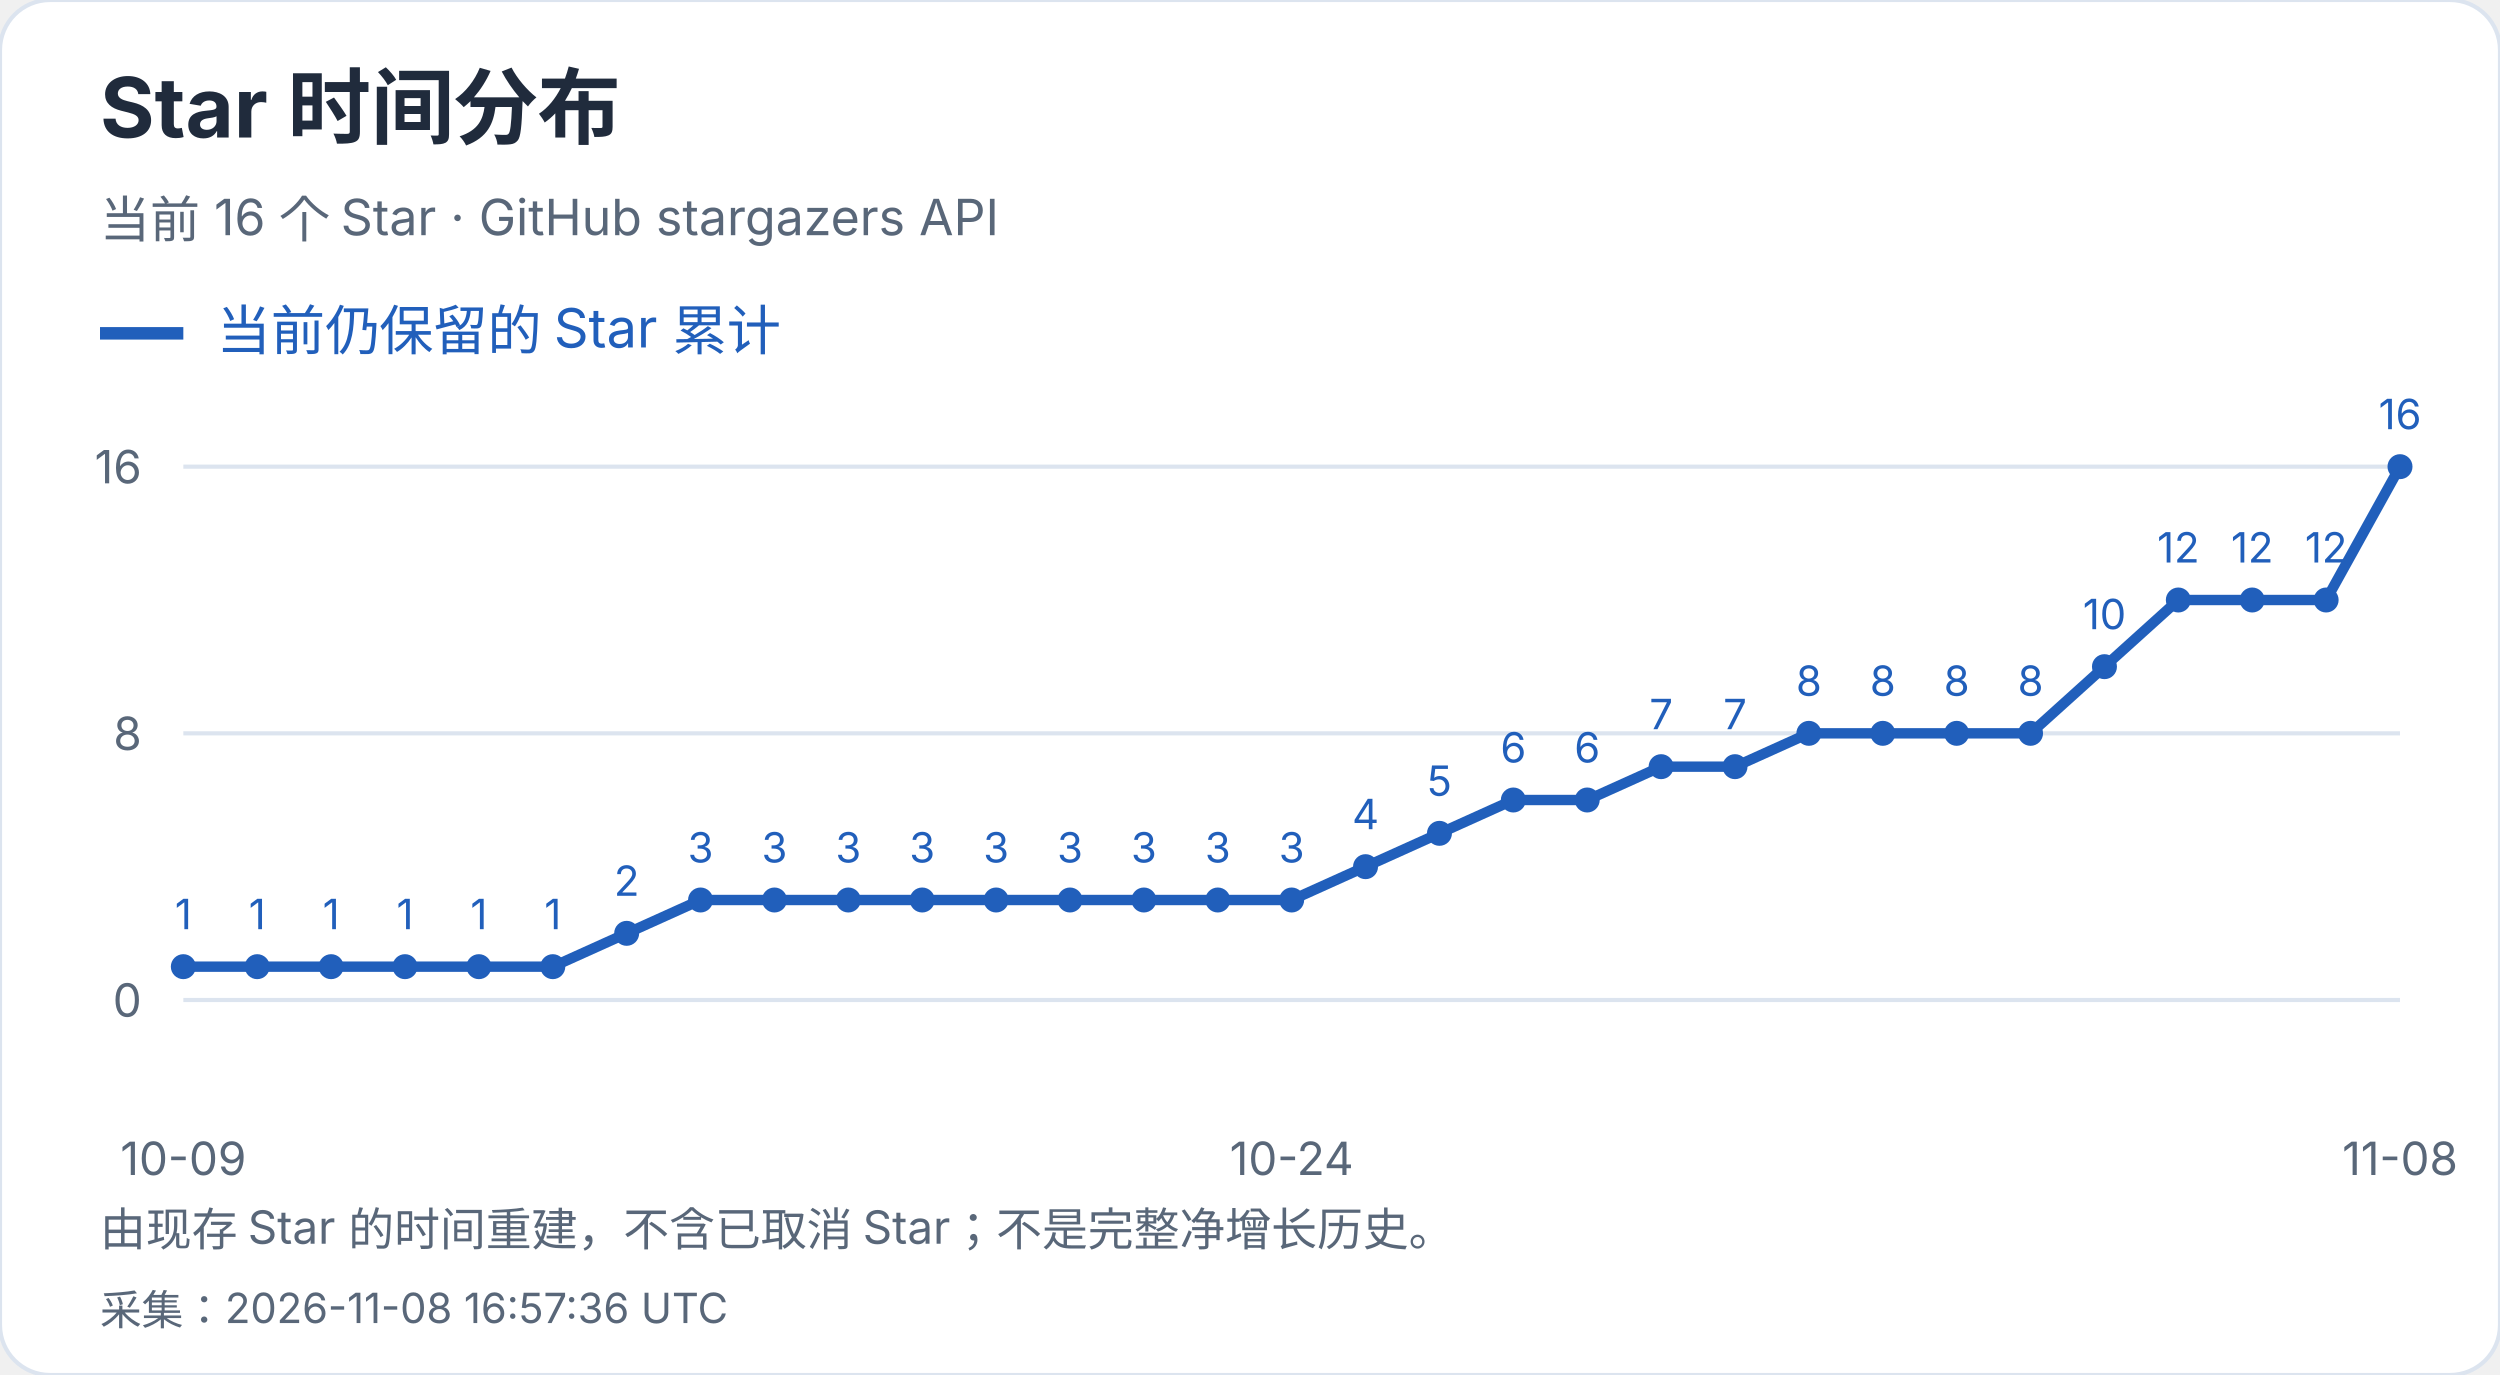
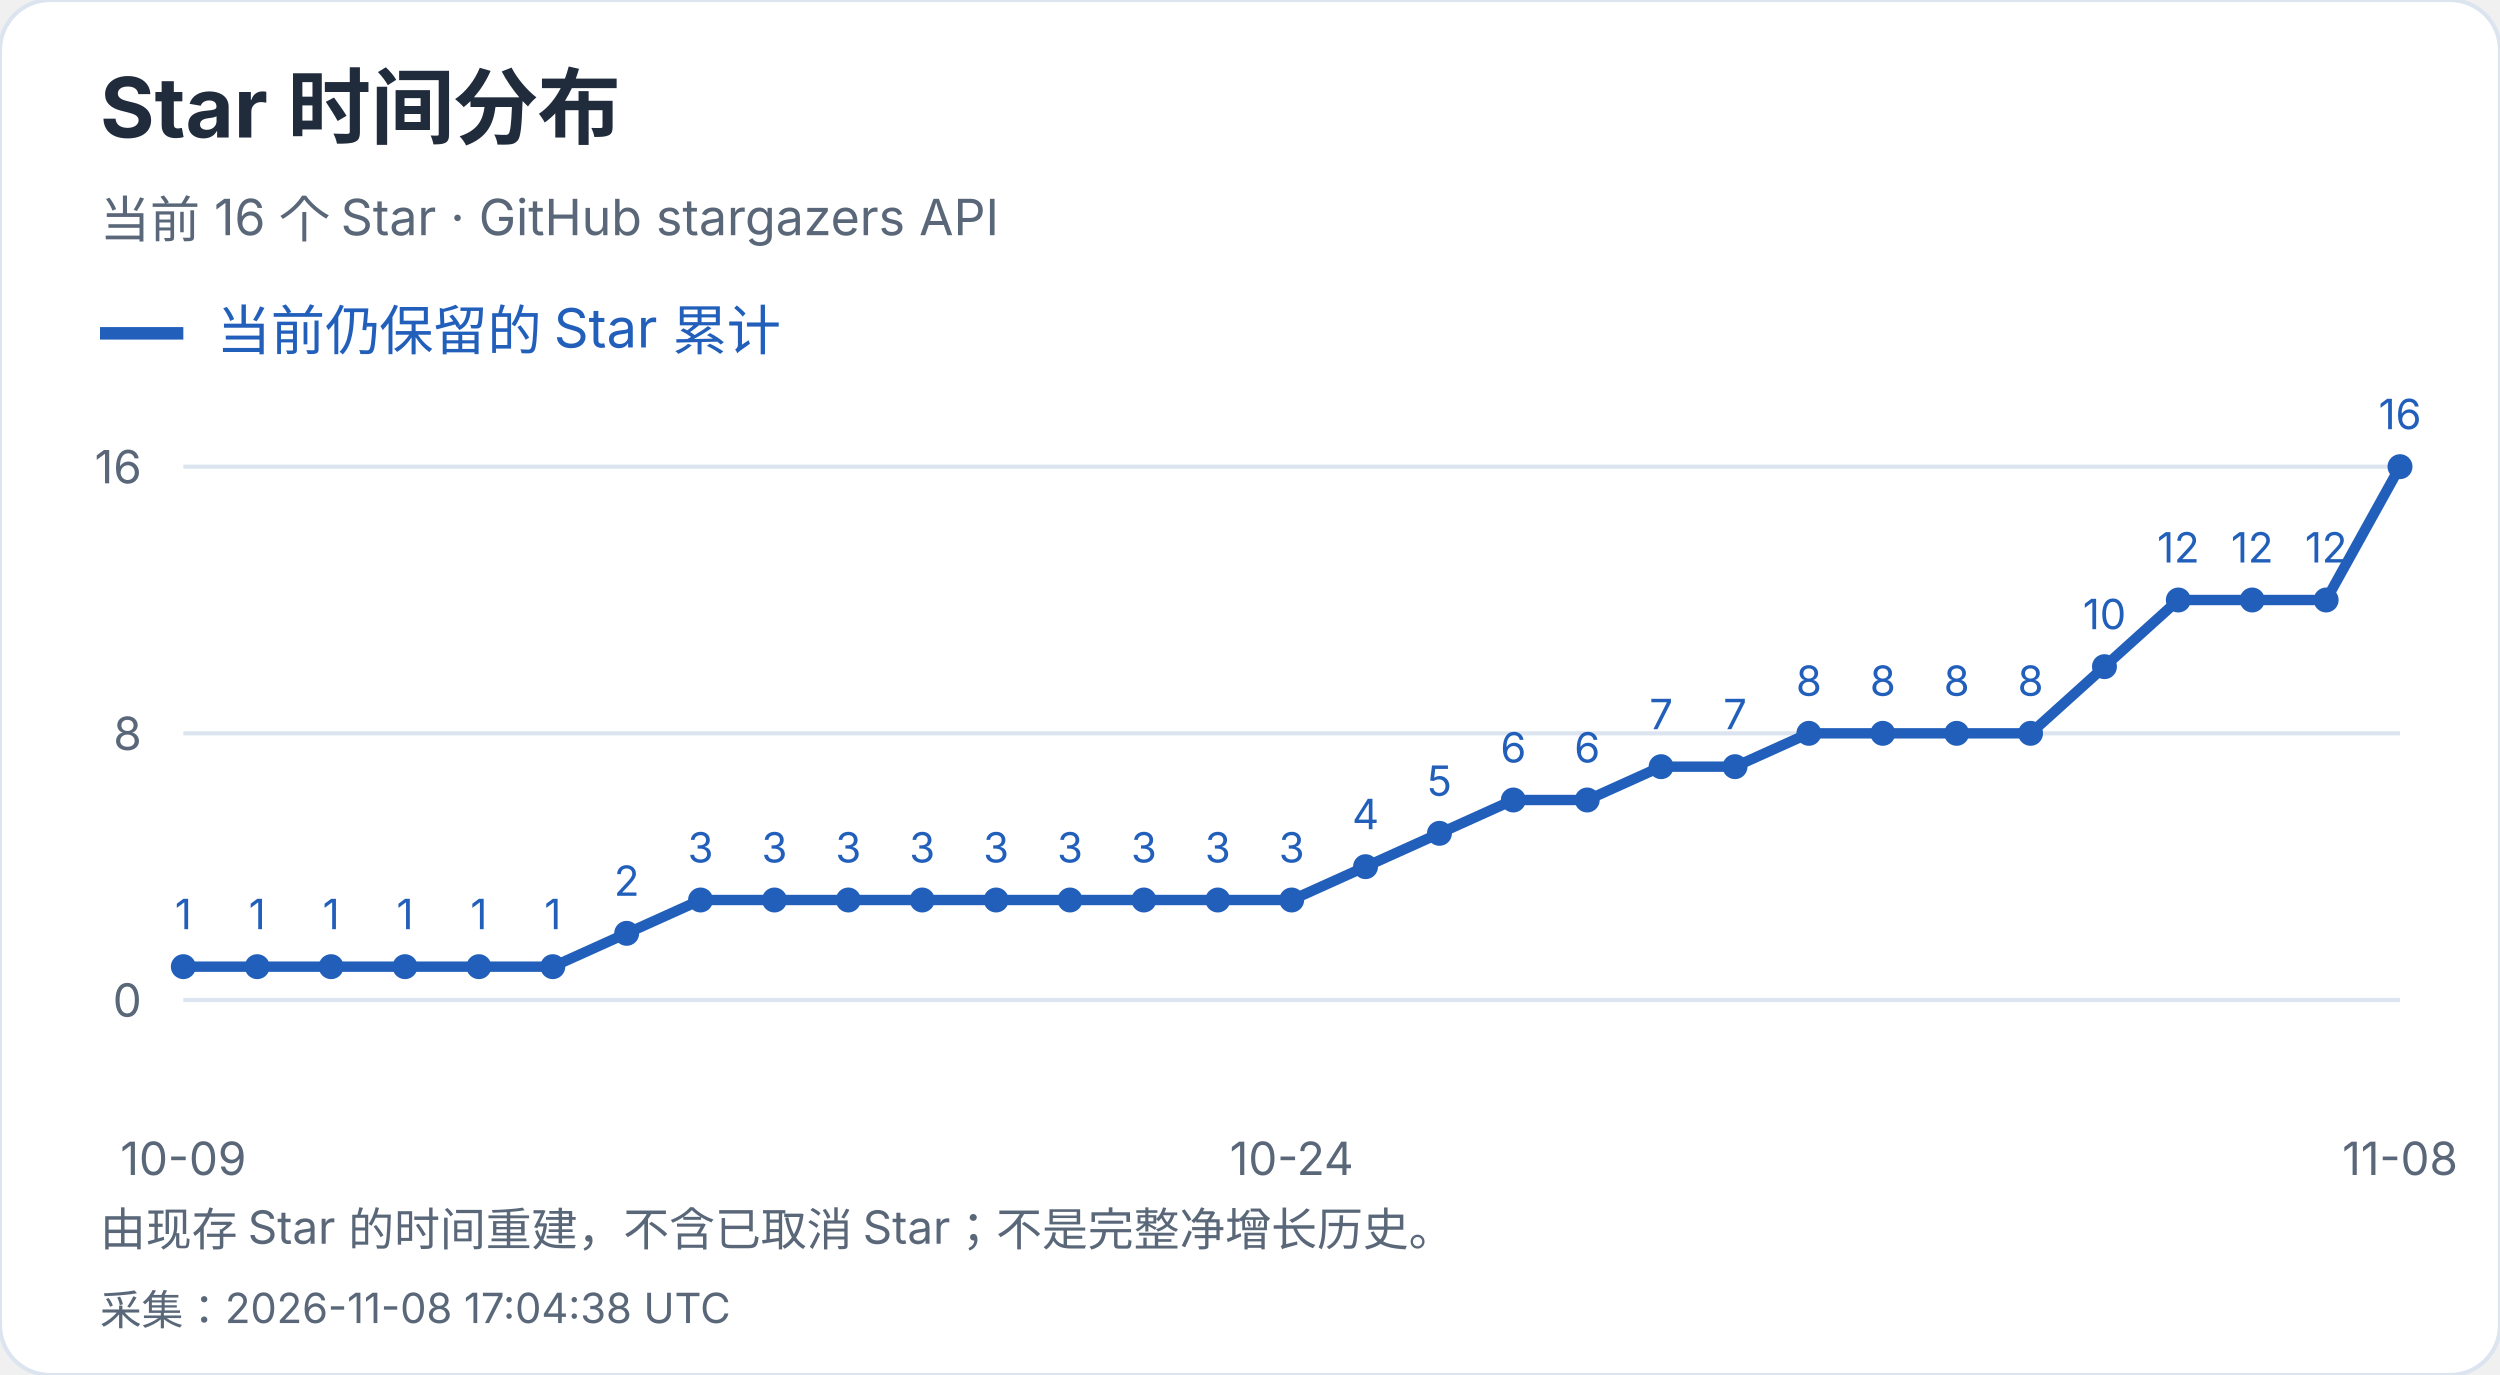
<svg xmlns="http://www.w3.org/2000/svg" width="600" height="330" viewBox="0 0 600 330" role="img" aria-label="Star 时间分布">
  <style>text{font-family:-apple-system,BlinkMacSystemFont,"Segoe UI","PingFang SC","Microsoft YaHei",sans-serif;font-variant-numeric:tabular-nums}</style>
  <rect width="600" height="330" rx="12" fill="white" stroke="#dce4ef" />
  <text x="24" y="33" font-size="20" fill="#202b3c" font-weight="650" text-anchor="start">Star 时间分布</text>
  <text x="24" y="57" font-size="12" fill="#596779" font-weight="400" text-anchor="start">当前 16 个 Star · GitHub stargazers API</text>
  <path d="M24 80h20" stroke="#215fbb" stroke-width="3" />
  <text x="52" y="84" font-size="13" fill="#215fbb" font-weight="400" text-anchor="start">当前仍保留的 Star 累计</text>
  <path d="M44 240.0H576" stroke="#dce4ef" />
  <text x="34" y="244.0" font-size="11" fill="#596779" font-weight="400" text-anchor="end">0</text>
  <path d="M44 176.0H576" stroke="#dce4ef" />
  <text x="34" y="180.0" font-size="11" fill="#596779" font-weight="400" text-anchor="end">8</text>
  <path d="M44 112.0H576" stroke="#dce4ef" />
  <text x="34" y="116.0" font-size="11" fill="#596779" font-weight="400" text-anchor="end">16</text>
  <circle cx="44.00" cy="232.00" r="3" fill="#215fbb" />
  <text x="44.0" y="223.0" font-size="10" fill="#215fbb" font-weight="400" text-anchor="middle">1</text>
  <circle cx="61.73" cy="232.00" r="3" fill="#215fbb" />
  <text x="61.73" y="223.0" font-size="10" fill="#215fbb" font-weight="400" text-anchor="middle">1</text>
  <circle cx="79.47" cy="232.00" r="3" fill="#215fbb" />
  <text x="79.47" y="223.0" font-size="10" fill="#215fbb" font-weight="400" text-anchor="middle">1</text>
  <circle cx="97.20" cy="232.00" r="3" fill="#215fbb" />
  <text x="97.2" y="223.0" font-size="10" fill="#215fbb" font-weight="400" text-anchor="middle">1</text>
  <circle cx="114.93" cy="232.00" r="3" fill="#215fbb" />
  <text x="114.93" y="223.0" font-size="10" fill="#215fbb" font-weight="400" text-anchor="middle">1</text>
  <circle cx="132.67" cy="232.00" r="3" fill="#215fbb" />
  <text x="132.67" y="223.0" font-size="10" fill="#215fbb" font-weight="400" text-anchor="middle">1</text>
  <circle cx="150.40" cy="224.00" r="3" fill="#215fbb" />
  <text x="150.4" y="215.0" font-size="10" fill="#215fbb" font-weight="400" text-anchor="middle">2</text>
  <circle cx="168.13" cy="216.00" r="3" fill="#215fbb" />
  <text x="168.13" y="207.0" font-size="10" fill="#215fbb" font-weight="400" text-anchor="middle">3</text>
  <circle cx="185.87" cy="216.00" r="3" fill="#215fbb" />
  <text x="185.87" y="207.0" font-size="10" fill="#215fbb" font-weight="400" text-anchor="middle">3</text>
  <circle cx="203.60" cy="216.00" r="3" fill="#215fbb" />
  <text x="203.6" y="207.0" font-size="10" fill="#215fbb" font-weight="400" text-anchor="middle">3</text>
  <circle cx="221.33" cy="216.00" r="3" fill="#215fbb" />
  <text x="221.33" y="207.0" font-size="10" fill="#215fbb" font-weight="400" text-anchor="middle">3</text>
  <circle cx="239.07" cy="216.00" r="3" fill="#215fbb" />
  <text x="239.07" y="207.0" font-size="10" fill="#215fbb" font-weight="400" text-anchor="middle">3</text>
  <circle cx="256.80" cy="216.00" r="3" fill="#215fbb" />
  <text x="256.8" y="207.0" font-size="10" fill="#215fbb" font-weight="400" text-anchor="middle">3</text>
  <circle cx="274.53" cy="216.00" r="3" fill="#215fbb" />
  <text x="274.53" y="207.0" font-size="10" fill="#215fbb" font-weight="400" text-anchor="middle">3</text>
  <circle cx="292.27" cy="216.00" r="3" fill="#215fbb" />
  <text x="292.27" y="207.0" font-size="10" fill="#215fbb" font-weight="400" text-anchor="middle">3</text>
  <circle cx="310.00" cy="216.00" r="3" fill="#215fbb" />
  <text x="310.0" y="207.0" font-size="10" fill="#215fbb" font-weight="400" text-anchor="middle">3</text>
  <circle cx="327.73" cy="208.00" r="3" fill="#215fbb" />
  <text x="327.73" y="199.0" font-size="10" fill="#215fbb" font-weight="400" text-anchor="middle">4</text>
  <circle cx="345.47" cy="200.00" r="3" fill="#215fbb" />
  <text x="345.47" y="191.0" font-size="10" fill="#215fbb" font-weight="400" text-anchor="middle">5</text>
  <circle cx="363.20" cy="192.00" r="3" fill="#215fbb" />
  <text x="363.2" y="183.0" font-size="10" fill="#215fbb" font-weight="400" text-anchor="middle">6</text>
  <circle cx="380.93" cy="192.00" r="3" fill="#215fbb" />
  <text x="380.93" y="183.0" font-size="10" fill="#215fbb" font-weight="400" text-anchor="middle">6</text>
  <circle cx="398.67" cy="184.00" r="3" fill="#215fbb" />
  <text x="398.67" y="175.0" font-size="10" fill="#215fbb" font-weight="400" text-anchor="middle">7</text>
  <circle cx="416.40" cy="184.00" r="3" fill="#215fbb" />
  <text x="416.4" y="175.0" font-size="10" fill="#215fbb" font-weight="400" text-anchor="middle">7</text>
  <circle cx="434.13" cy="176.00" r="3" fill="#215fbb" />
  <text x="434.13" y="167.0" font-size="10" fill="#215fbb" font-weight="400" text-anchor="middle">8</text>
  <circle cx="451.87" cy="176.00" r="3" fill="#215fbb" />
  <text x="451.87" y="167.0" font-size="10" fill="#215fbb" font-weight="400" text-anchor="middle">8</text>
  <circle cx="469.60" cy="176.00" r="3" fill="#215fbb" />
  <text x="469.6" y="167.0" font-size="10" fill="#215fbb" font-weight="400" text-anchor="middle">8</text>
  <circle cx="487.33" cy="176.00" r="3" fill="#215fbb" />
  <text x="487.33" y="167.0" font-size="10" fill="#215fbb" font-weight="400" text-anchor="middle">8</text>
  <circle cx="505.07" cy="160.00" r="3" fill="#215fbb" />
  <text x="505.07" y="151.0" font-size="10" fill="#215fbb" font-weight="400" text-anchor="middle">10</text>
  <circle cx="522.80" cy="144.00" r="3" fill="#215fbb" />
  <text x="522.8" y="135.0" font-size="10" fill="#215fbb" font-weight="400" text-anchor="middle">12</text>
  <circle cx="540.53" cy="144.00" r="3" fill="#215fbb" />
  <text x="540.53" y="135.0" font-size="10" fill="#215fbb" font-weight="400" text-anchor="middle">12</text>
  <circle cx="558.27" cy="144.00" r="3" fill="#215fbb" />
  <text x="558.27" y="135.0" font-size="10" fill="#215fbb" font-weight="400" text-anchor="middle">12</text>
  <circle cx="576.00" cy="112.00" r="3" fill="#215fbb" />
  <text x="576.0" y="103.0" font-size="10" fill="#215fbb" font-weight="400" text-anchor="middle">16</text>
  <polyline points="44.00,232.00 61.73,232.00 79.47,232.00 97.20,232.00 114.93,232.00 132.67,232.00 150.40,224.00 168.13,216.00 185.87,216.00 203.60,216.00 221.33,216.00 239.07,216.00 256.80,216.00 274.53,216.00 292.27,216.00 310.00,216.00 327.73,208.00 345.47,200.00 363.20,192.00 380.93,192.00 398.67,184.00 416.40,184.00 434.13,176.00 451.87,176.00 469.60,176.00 487.33,176.00 505.07,160.00 522.80,144.00 540.53,144.00 558.27,144.00 576.00,112.00" fill="none" stroke="#215fbb" stroke-width="2.5" />
  <text x="44.0" y="282" font-size="11" fill="#596779" font-weight="400" text-anchor="middle">10-09</text>
  <text x="310.0" y="282" font-size="11" fill="#596779" font-weight="400" text-anchor="middle">10-24</text>
  <text x="576.0" y="282" font-size="11" fill="#596779" font-weight="400" text-anchor="middle">11-08</text>
  <text x="24" y="299" font-size="11" fill="#596779" font-weight="400" text-anchor="start">由现存 Star 的时间重建，不含已取消 Star；不是完整净增长历史。</text>
-   <text x="24" y="318" font-size="10" fill="#596779" font-weight="400" text-anchor="start">采集：2026-11-08 16:57:36 UTC</text>
+   <text x="24" y="318" font-size="10" fill="#596779" font-weight="400" text-anchor="start">采集：2026-11-08 17:04:38 UTC</text>
</svg>
